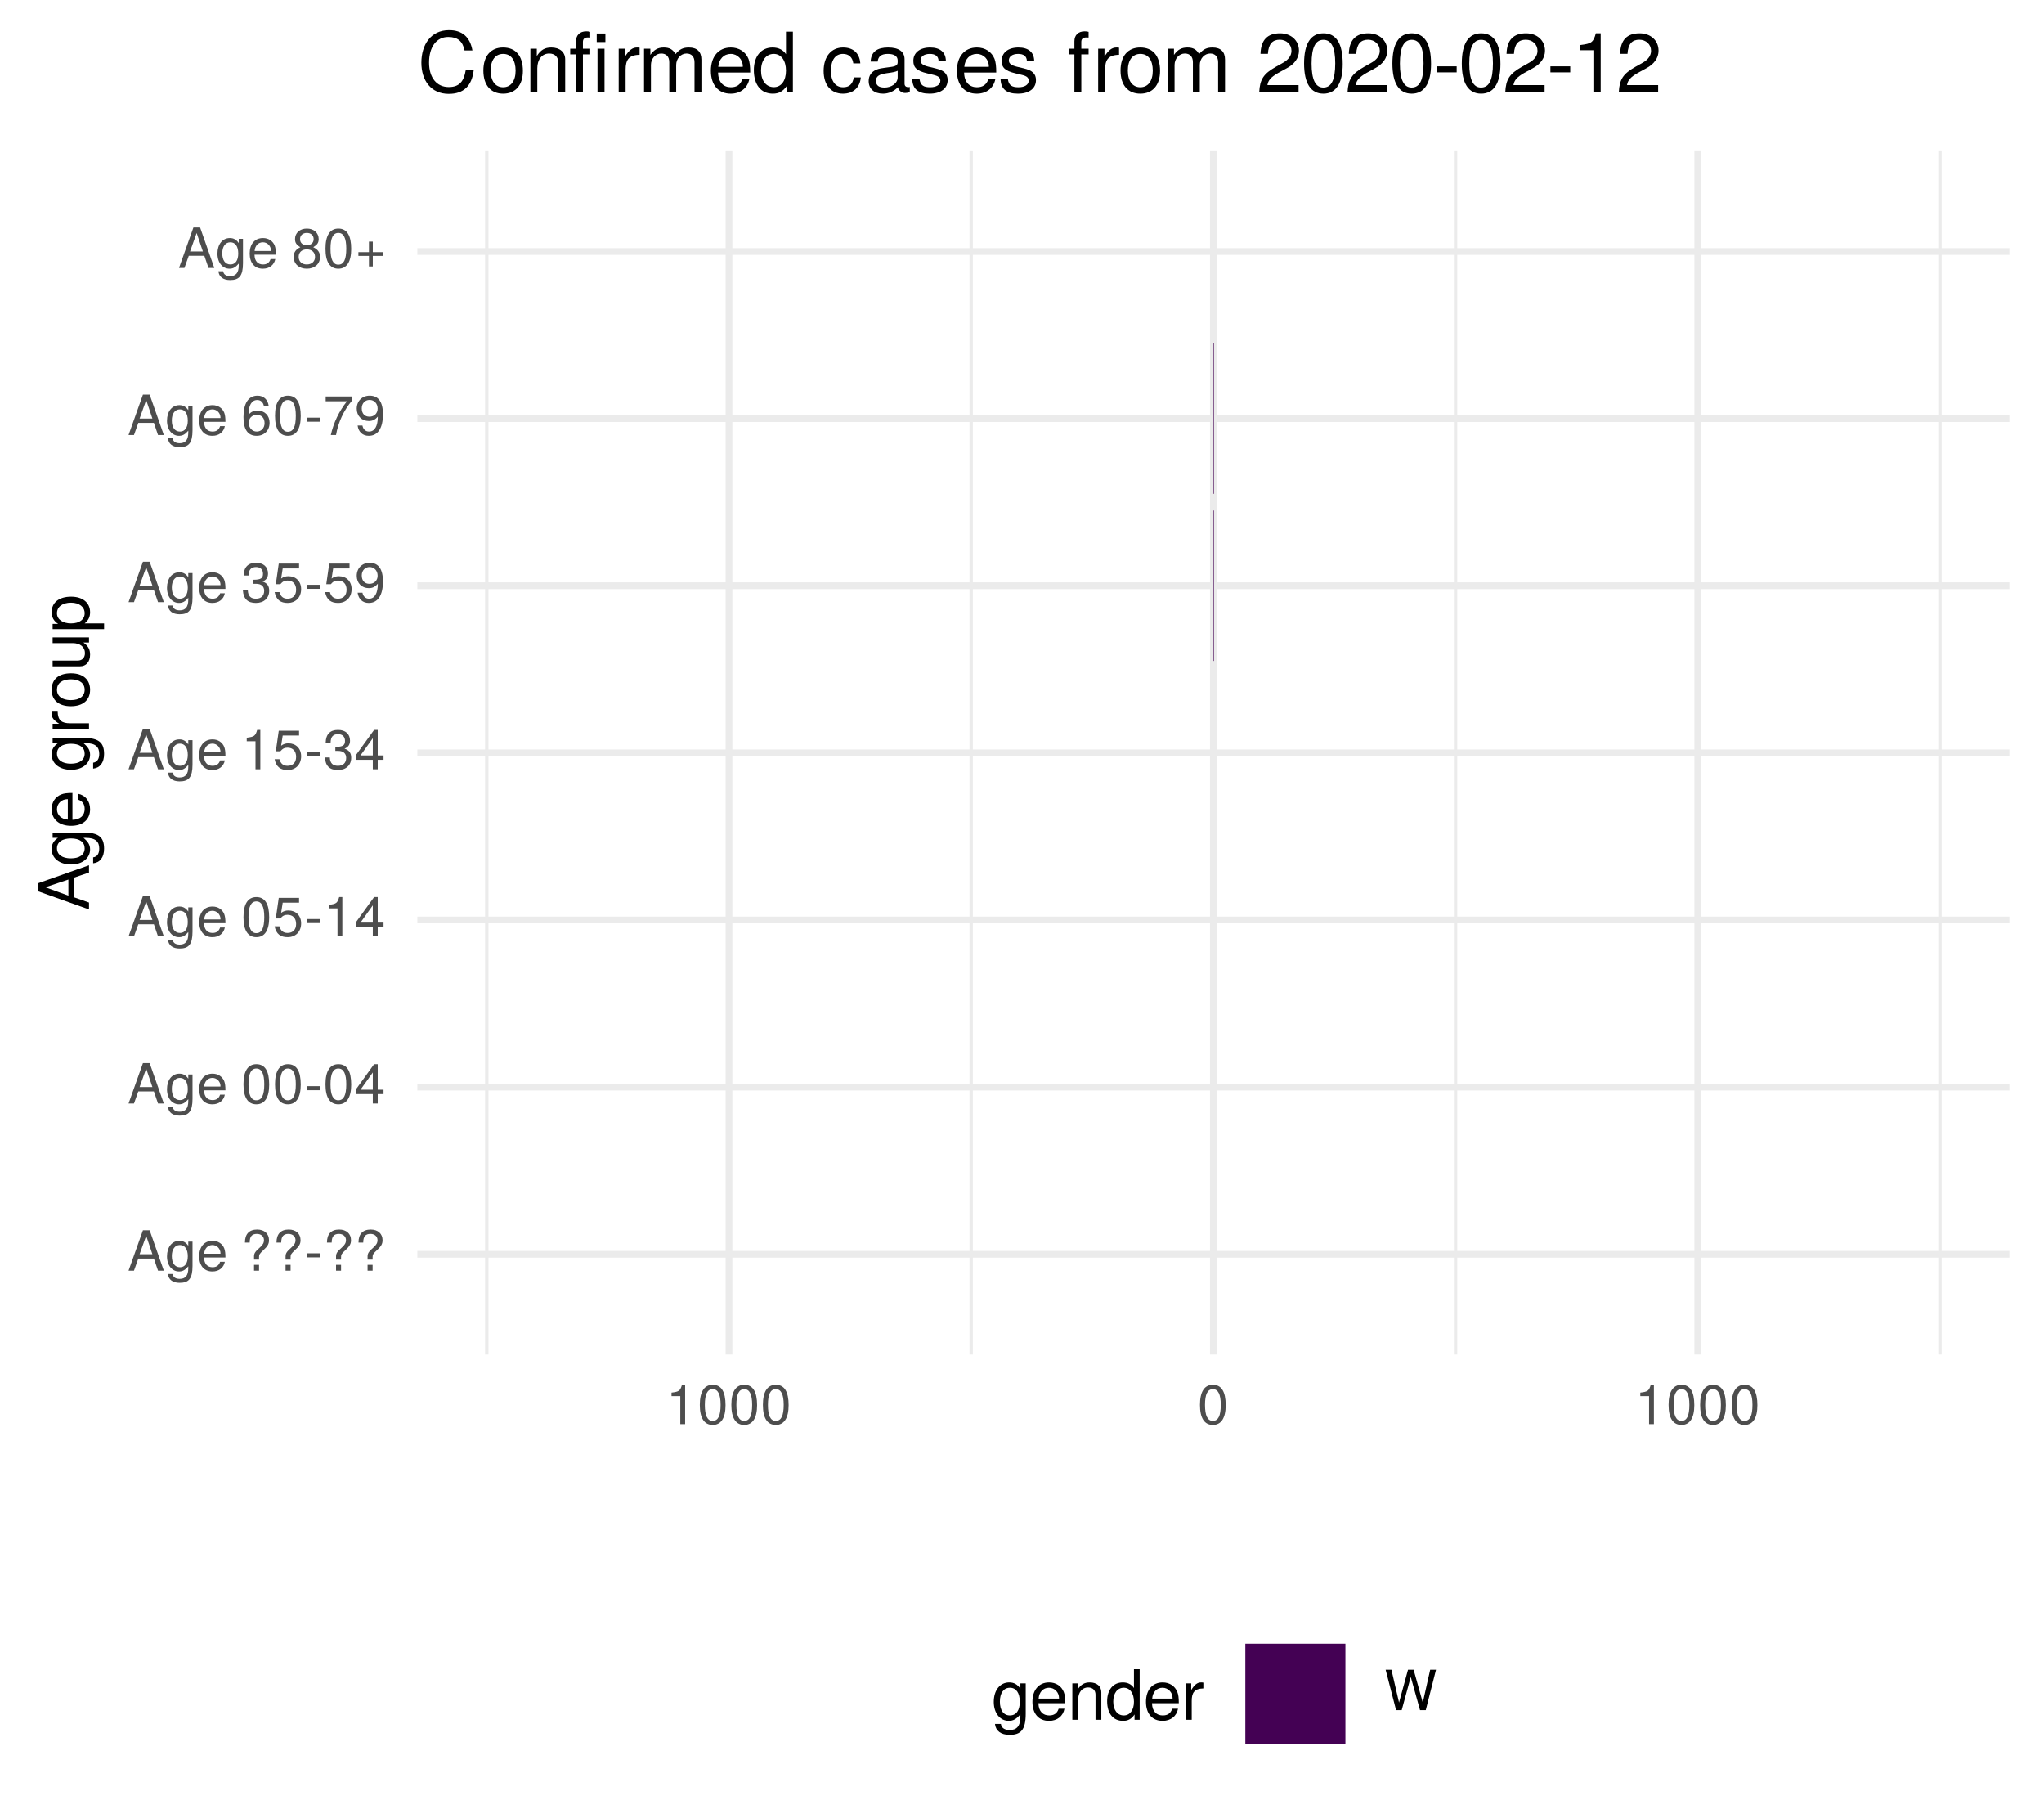
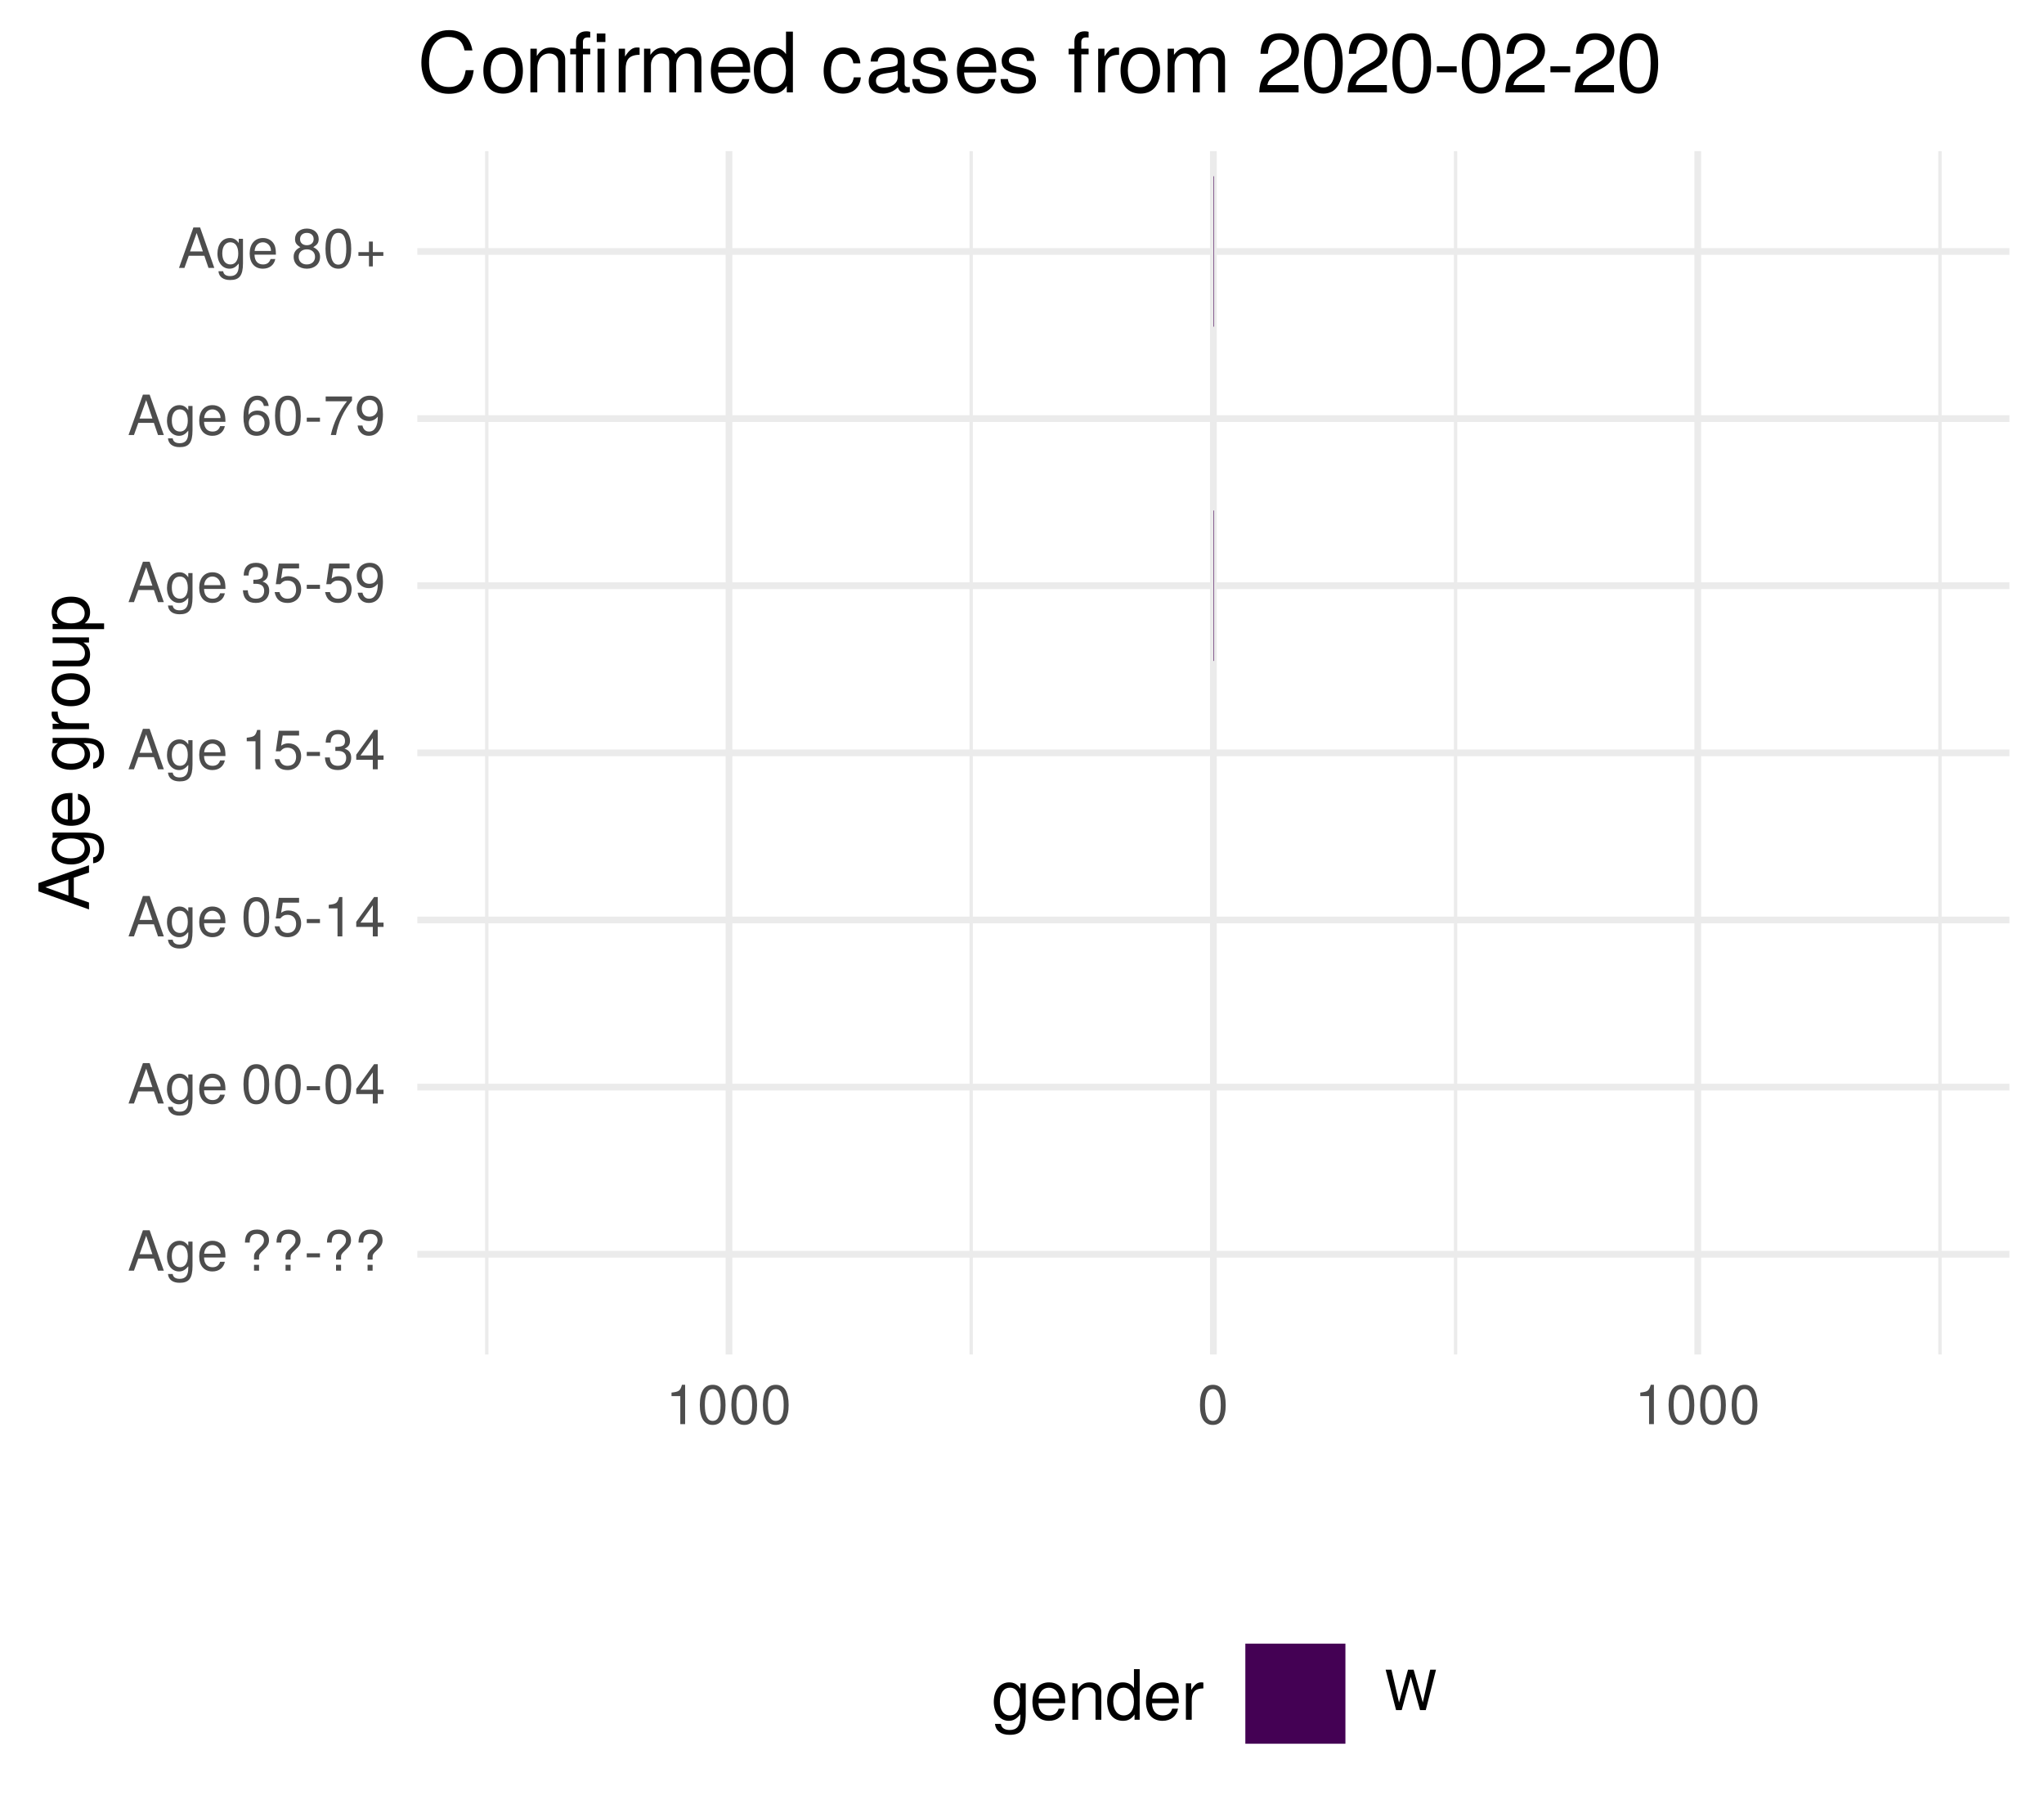
<svg xmlns="http://www.w3.org/2000/svg" xmlns:xlink="http://www.w3.org/1999/xlink" width="324pt" height="288pt" viewBox="0 0 324 288" version="1.1">
  <defs>
    <g>
      <symbol overflow="visible" id="glyph0-0">
        <path style="stroke:none;" d="" />
      </symbol>
      <symbol overflow="visible" id="glyph0-1">
        <path style="stroke:none;" d="M 5.75 0 L 3.5 -6.406 L 2.438 -6.406 L 0.156 0 L 1.016 0 L 1.703 -1.922 L 4.172 -1.922 L 4.828 0 Z M 3.938 -2.609 L 1.906 -2.609 L 2.953 -5.531 Z M 3.938 -2.609 " />
      </symbol>
      <symbol overflow="visible" id="glyph0-2">
        <path style="stroke:none;" d="M 4.297 -0.75 L 4.297 -4.609 L 3.625 -4.609 L 3.625 -3.938 C 3.25 -4.484 2.812 -4.734 2.219 -4.734 C 1.047 -4.734 0.25 -3.75 0.25 -2.266 C 0.25 -0.812 1.078 0.125 2.156 0.125 C 2.734 0.125 3.141 -0.109 3.625 -0.688 L 3.625 -0.391 C 3.625 0.828 3.125 1.297 2.266 1.297 C 1.688 1.297 1.234 1.094 1.156 0.531 L 0.406 0.531 C 0.484 1.406 1.156 1.922 2.25 1.922 C 3.688 1.922 4.297 1.281 4.297 -0.75 Z M 3.547 -2.281 C 3.547 -1.172 3.078 -0.547 2.312 -0.547 C 1.5 -0.547 1.016 -1.188 1.016 -2.312 C 1.016 -3.406 1.516 -4.062 2.297 -4.062 C 3.094 -4.062 3.547 -3.391 3.547 -2.281 Z M 3.547 -2.281 " />
      </symbol>
      <symbol overflow="visible" id="glyph0-3">
        <path style="stroke:none;" d="M 4.516 -2.094 C 4.516 -2.766 4.453 -3.188 4.328 -3.531 C 4.031 -4.281 3.328 -4.734 2.469 -4.734 C 1.172 -4.734 0.359 -3.797 0.359 -2.281 C 0.359 -0.766 1.156 0.125 2.453 0.125 C 3.5 0.125 4.234 -0.469 4.422 -1.406 L 3.672 -1.406 C 3.469 -0.797 3.062 -0.547 2.469 -0.547 C 1.703 -0.547 1.141 -1.031 1.125 -2.094 Z M 3.734 -2.75 C 3.734 -2.75 3.734 -2.703 3.719 -2.688 L 1.141 -2.688 C 1.203 -3.516 1.719 -4.062 2.453 -4.062 C 3.172 -4.062 3.734 -3.469 3.734 -2.75 Z M 3.734 -2.75 " />
      </symbol>
      <symbol overflow="visible" id="glyph0-4">
        <path style="stroke:none;" d="" />
      </symbol>
      <symbol overflow="visible" id="glyph0-5">
        <path style="stroke:none;" d="M 4.422 -4.828 C 4.422 -5.859 3.688 -6.516 2.547 -6.516 C 1.281 -6.516 0.609 -5.812 0.609 -4.453 L 1.359 -4.453 C 1.359 -5.422 1.719 -5.828 2.5 -5.828 C 3.172 -5.828 3.625 -5.422 3.625 -4.828 C 3.625 -4.422 3.438 -4.078 2.969 -3.672 C 2.453 -3.203 2.453 -3.203 2.297 -3 C 2.109 -2.75 2.047 -2.547 2.047 -2.234 L 2.047 -1.75 L 2.844 -1.75 L 2.844 -2.156 C 2.844 -2.547 2.938 -2.703 3.531 -3.25 C 4.203 -3.859 4.422 -4.25 4.422 -4.828 Z M 2.844 0 L 2.844 -0.922 L 2.047 -0.922 L 2.047 0 Z M 2.844 0 " />
      </symbol>
      <symbol overflow="visible" id="glyph0-6">
        <path style="stroke:none;" d="M 2.5 -2.109 L 2.5 -2.75 L 0.406 -2.75 L 0.406 -2.109 Z M 2.5 -2.109 " />
      </symbol>
      <symbol overflow="visible" id="glyph0-7">
        <path style="stroke:none;" d="M 4.453 -3 C 4.453 -5.156 3.781 -6.234 2.422 -6.234 C 1.078 -6.234 0.375 -5.141 0.375 -3.047 C 0.375 -0.953 1.078 0.125 2.422 0.125 C 3.734 0.125 4.453 -0.953 4.453 -3 Z M 3.672 -3.062 C 3.672 -1.297 3.266 -0.516 2.406 -0.516 C 1.578 -0.516 1.172 -1.344 1.172 -3.047 C 1.172 -4.75 1.578 -5.547 2.422 -5.547 C 3.25 -5.547 3.672 -4.734 3.672 -3.062 Z M 3.672 -3.062 " />
      </symbol>
      <symbol overflow="visible" id="glyph0-8">
        <path style="stroke:none;" d="M 4.578 -1.5 L 4.578 -2.188 L 3.656 -2.188 L 3.656 -6.234 L 3.078 -6.234 L 0.25 -2.312 L 0.25 -1.5 L 2.875 -1.5 L 2.875 0 L 3.656 0 L 3.656 -1.5 Z M 2.875 -2.188 L 0.922 -2.188 L 2.875 -4.922 Z M 2.875 -2.188 " />
      </symbol>
      <symbol overflow="visible" id="glyph0-9">
        <path style="stroke:none;" d="M 4.516 -2.062 C 4.516 -3.297 3.688 -4.109 2.5 -4.109 C 2.062 -4.109 1.703 -4 1.344 -3.734 L 1.594 -5.344 L 4.188 -5.344 L 4.188 -6.109 L 0.969 -6.109 L 0.5 -2.844 L 1.219 -2.844 C 1.578 -3.266 1.875 -3.422 2.359 -3.422 C 3.188 -3.422 3.719 -2.891 3.719 -1.969 C 3.719 -1.062 3.203 -0.547 2.359 -0.547 C 1.688 -0.547 1.266 -0.891 1.078 -1.594 L 0.312 -1.594 C 0.562 -0.359 1.266 0.125 2.375 0.125 C 3.641 0.125 4.516 -0.75 4.516 -2.062 Z M 4.516 -2.062 " />
      </symbol>
      <symbol overflow="visible" id="glyph0-10">
        <path style="stroke:none;" d="M 3.047 0 L 3.047 -6.234 L 2.547 -6.234 C 2.266 -5.281 2.094 -5.141 0.891 -5 L 0.891 -4.438 L 2.281 -4.438 L 2.281 0 Z M 3.047 0 " />
      </symbol>
      <symbol overflow="visible" id="glyph0-11">
        <path style="stroke:none;" d="M 4.453 -1.812 C 4.453 -2.562 4.141 -3.016 3.391 -3.266 C 3.969 -3.5 4.266 -3.891 4.266 -4.516 C 4.266 -5.594 3.547 -6.234 2.359 -6.234 C 1.109 -6.234 0.438 -5.547 0.406 -4.219 L 1.188 -4.219 C 1.203 -5.141 1.578 -5.562 2.375 -5.562 C 3.062 -5.562 3.469 -5.156 3.469 -4.5 C 3.469 -3.828 3.188 -3.547 1.938 -3.547 L 1.938 -2.906 L 2.359 -2.906 C 3.219 -2.906 3.656 -2.5 3.656 -1.797 C 3.656 -1.016 3.172 -0.547 2.359 -0.547 C 1.516 -0.547 1.109 -0.969 1.062 -1.875 L 0.281 -1.875 C 0.375 -0.5 1.062 0.125 2.344 0.125 C 3.625 0.125 4.453 -0.641 4.453 -1.812 Z M 4.453 -1.812 " />
      </symbol>
      <symbol overflow="visible" id="glyph0-12">
        <path style="stroke:none;" d="M 4.484 -3.266 C 4.484 -5.219 3.797 -6.234 2.375 -6.234 C 1.188 -6.234 0.328 -5.391 0.328 -4.172 C 0.328 -3.016 1.125 -2.219 2.25 -2.219 C 2.844 -2.219 3.266 -2.438 3.672 -2.922 C 3.672 -1.406 3.172 -0.547 2.281 -0.547 C 1.734 -0.547 1.359 -0.891 1.234 -1.5 L 0.469 -1.5 C 0.609 -0.469 1.281 0.125 2.234 0.125 C 3.688 0.125 4.484 -1.109 4.484 -3.266 Z M 3.641 -4.188 C 3.641 -3.422 3.094 -2.906 2.344 -2.906 C 1.594 -2.906 1.125 -3.391 1.125 -4.234 C 1.125 -5.016 1.656 -5.562 2.359 -5.562 C 3.094 -5.562 3.641 -5 3.641 -4.188 Z M 3.641 -4.188 " />
      </symbol>
      <symbol overflow="visible" id="glyph0-13">
        <path style="stroke:none;" d="M 4.516 -1.938 C 4.516 -3.094 3.719 -3.875 2.609 -3.875 C 1.984 -3.875 1.5 -3.641 1.172 -3.188 C 1.172 -4.703 1.672 -5.547 2.562 -5.547 C 3.109 -5.547 3.484 -5.203 3.609 -4.609 L 4.375 -4.609 C 4.234 -5.625 3.562 -6.234 2.609 -6.234 C 1.156 -6.234 0.375 -5.016 0.375 -2.844 C 0.375 -0.891 1.047 0.125 2.469 0.125 C 3.656 0.125 4.516 -0.719 4.516 -1.938 Z M 3.719 -1.875 C 3.719 -1.094 3.188 -0.547 2.484 -0.547 C 1.766 -0.547 1.219 -1.125 1.219 -1.922 C 1.219 -2.688 1.734 -3.188 2.5 -3.188 C 3.25 -3.188 3.719 -2.703 3.719 -1.875 Z M 3.719 -1.875 " />
      </symbol>
      <symbol overflow="visible" id="glyph0-14">
        <path style="stroke:none;" d="M 4.578 -5.453 L 4.578 -6.109 L 0.406 -6.109 L 0.406 -5.344 L 3.781 -5.344 C 2.531 -3.781 1.656 -1.953 1.219 0 L 2.047 0 C 2.391 -2.016 3.266 -3.891 4.578 -5.453 Z M 4.578 -5.453 " />
      </symbol>
      <symbol overflow="visible" id="glyph0-15">
        <path style="stroke:none;" d="M 4.516 -1.766 C 4.516 -2.453 4.156 -2.938 3.438 -3.281 C 4.078 -3.672 4.297 -3.984 4.297 -4.578 C 4.297 -5.547 3.531 -6.234 2.422 -6.234 C 1.312 -6.234 0.547 -5.547 0.547 -4.578 C 0.547 -4 0.75 -3.672 1.391 -3.281 C 0.672 -2.938 0.328 -2.453 0.328 -1.766 C 0.328 -0.625 1.188 0.125 2.422 0.125 C 3.656 0.125 4.516 -0.625 4.516 -1.766 Z M 3.5 -4.562 C 3.5 -3.969 3.062 -3.594 2.422 -3.594 C 1.766 -3.594 1.344 -3.969 1.344 -4.562 C 1.344 -5.156 1.766 -5.547 2.422 -5.547 C 3.078 -5.547 3.5 -5.156 3.5 -4.562 Z M 3.719 -1.75 C 3.719 -1.016 3.188 -0.547 2.406 -0.547 C 1.641 -0.547 1.125 -1.016 1.125 -1.75 C 1.125 -2.484 1.641 -2.938 2.422 -2.938 C 3.188 -2.938 3.719 -2.484 3.719 -1.75 Z M 3.719 -1.75 " />
      </symbol>
      <symbol overflow="visible" id="glyph0-16">
        <path style="stroke:none;" d="M 4.547 -1.906 L 4.547 -2.5 L 2.875 -2.5 L 2.875 -4.172 L 2.266 -4.172 L 2.266 -2.5 L 0.594 -2.5 L 0.594 -1.906 L 2.266 -1.906 L 2.266 -0.234 L 2.875 -0.234 L 2.875 -1.906 Z M 4.547 -1.906 " />
      </symbol>
      <symbol overflow="visible" id="glyph0-17">
        <path style="stroke:none;" d="M 8.172 -6.406 L 7.25 -6.406 L 6.078 -1.203 L 4.625 -6.406 L 3.734 -6.406 L 2.312 -1.203 L 1.109 -6.406 L 0.188 -6.406 L 1.844 0 L 2.734 0 L 4.172 -5.266 L 5.641 0 L 6.547 0 Z M 8.172 -6.406 " />
      </symbol>
      <symbol overflow="visible" id="glyph1-0">
        <path style="stroke:none;" d="" />
      </symbol>
      <symbol overflow="visible" id="glyph1-1">
        <path style="stroke:none;" d="M 0 -7.188 L -8.016 -4.359 L -8.016 -3.047 L 0 -0.188 L 0 -1.281 L -2.406 -2.125 L -2.406 -5.219 L 0 -6.031 Z M -3.266 -4.922 L -3.266 -2.375 L -6.922 -3.703 Z M -3.266 -4.922 " />
      </symbol>
      <symbol overflow="visible" id="glyph1-2">
        <path style="stroke:none;" d="M -0.953 -5.375 L -5.766 -5.375 L -5.766 -4.531 L -4.922 -4.531 C -5.609 -4.062 -5.922 -3.516 -5.922 -2.766 C -5.922 -1.312 -4.703 -0.312 -2.828 -0.312 C -1.016 -0.312 0.172 -1.344 0.172 -2.688 C 0.172 -3.422 -0.141 -3.922 -0.875 -4.531 L -0.484 -4.531 C 1.047 -4.531 1.625 -3.906 1.625 -2.844 C 1.625 -2.109 1.359 -1.547 0.656 -1.438 L 0.656 -0.5 C 1.75 -0.609 2.391 -1.453 2.391 -2.812 C 2.391 -4.609 1.594 -5.375 -0.953 -5.375 Z M -2.844 -4.438 C -1.469 -4.438 -0.688 -3.844 -0.688 -2.875 C -0.688 -1.875 -1.484 -1.281 -2.875 -1.281 C -4.266 -1.281 -5.078 -1.891 -5.078 -2.875 C -5.078 -3.859 -4.25 -4.438 -2.844 -4.438 Z M -2.844 -4.438 " />
      </symbol>
      <symbol overflow="visible" id="glyph1-3">
        <path style="stroke:none;" d="M -2.625 -5.641 C -3.453 -5.641 -3.984 -5.578 -4.406 -5.406 C -5.359 -5.031 -5.922 -4.156 -5.922 -3.078 C -5.922 -1.469 -4.734 -0.438 -2.844 -0.438 C -0.953 -0.438 0.172 -1.438 0.172 -3.062 C 0.172 -4.375 -0.578 -5.297 -1.75 -5.516 L -1.75 -4.594 C -0.984 -4.344 -0.688 -3.828 -0.688 -3.094 C -0.688 -2.141 -1.297 -1.422 -2.625 -1.391 Z M -3.438 -4.656 C -3.438 -4.656 -3.391 -4.656 -3.359 -4.656 L -3.359 -1.422 C -4.391 -1.5 -5.078 -2.141 -5.078 -3.062 C -5.078 -3.969 -4.328 -4.656 -3.438 -4.656 Z M -3.438 -4.656 " />
      </symbol>
      <symbol overflow="visible" id="glyph1-4">
        <path style="stroke:none;" d="" />
      </symbol>
      <symbol overflow="visible" id="glyph1-5">
        <path style="stroke:none;" d="M -4.969 -3.531 L -5.891 -3.531 C -5.922 -3.375 -5.922 -3.297 -5.922 -3.172 C -5.922 -2.578 -5.578 -2.141 -4.719 -1.609 L -5.766 -1.609 L -5.766 -0.766 L 0 -0.766 L 0 -1.688 L -2.984 -1.688 C -4.297 -1.688 -4.938 -2.109 -4.969 -3.531 Z M -4.969 -3.531 " />
      </symbol>
      <symbol overflow="visible" id="glyph1-6">
        <path style="stroke:none;" d="M -2.844 -5.609 C -4.828 -5.609 -5.922 -4.656 -5.922 -2.984 C -5.922 -1.375 -4.812 -0.391 -2.875 -0.391 C -0.953 -0.391 0.172 -1.359 0.172 -3 C 0.172 -4.625 -0.953 -5.609 -2.844 -5.609 Z M -2.844 -4.656 C -1.5 -4.656 -0.688 -4.016 -0.688 -3 C -0.688 -1.984 -1.484 -1.359 -2.875 -1.359 C -4.266 -1.359 -5.078 -1.984 -5.078 -3 C -5.078 -4.031 -4.281 -4.656 -2.844 -4.656 Z M -2.844 -4.656 " />
      </symbol>
      <symbol overflow="visible" id="glyph1-7">
        <path style="stroke:none;" d="M 0 -5.297 L -5.766 -5.297 L -5.766 -4.391 L -2.578 -4.391 C -1.406 -4.391 -0.641 -3.766 -0.641 -2.812 C -0.641 -2.094 -1.078 -1.625 -1.766 -1.625 L -5.766 -1.625 L -5.766 -0.719 L -1.406 -0.719 C -0.453 -0.719 0.172 -1.438 0.172 -2.547 C 0.172 -3.406 -0.125 -3.938 -0.891 -4.484 L 0 -4.484 Z M 0 -5.297 " />
      </symbol>
      <symbol overflow="visible" id="glyph1-8">
        <path style="stroke:none;" d="M -2.828 -5.75 C -4.766 -5.75 -5.922 -4.812 -5.922 -3.281 C -5.922 -2.5 -5.578 -1.875 -4.891 -1.438 L -5.766 -1.438 L -5.766 -0.609 L 2.391 -0.609 L 2.391 -1.516 L -0.688 -1.516 C -0.094 -2 0.172 -2.547 0.172 -3.281 C 0.172 -4.781 -0.984 -5.75 -2.828 -5.75 Z M -2.844 -4.797 C -1.547 -4.797 -0.688 -4.125 -0.688 -3.125 C -0.688 -2.156 -1.484 -1.516 -2.844 -1.516 C -4.188 -1.516 -5.078 -2.156 -5.078 -3.125 C -5.078 -4.141 -4.219 -4.797 -2.844 -4.797 Z M -2.844 -4.797 " />
      </symbol>
      <symbol overflow="visible" id="glyph2-0">
        <path style="stroke:none;" d="" />
      </symbol>
      <symbol overflow="visible" id="glyph2-1">
        <path style="stroke:none;" d="M 5.375 -0.953 L 5.375 -5.766 L 4.531 -5.766 L 4.531 -4.922 C 4.062 -5.609 3.516 -5.922 2.766 -5.922 C 1.312 -5.922 0.312 -4.703 0.312 -2.828 C 0.312 -1.016 1.344 0.172 2.688 0.172 C 3.422 0.172 3.922 -0.141 4.531 -0.875 L 4.531 -0.484 C 4.531 1.047 3.906 1.625 2.844 1.625 C 2.109 1.625 1.547 1.359 1.438 0.656 L 0.5 0.656 C 0.609 1.75 1.453 2.391 2.812 2.391 C 4.609 2.391 5.375 1.594 5.375 -0.953 Z M 4.438 -2.844 C 4.438 -1.469 3.844 -0.688 2.875 -0.688 C 1.875 -0.688 1.281 -1.484 1.281 -2.875 C 1.281 -4.266 1.891 -5.078 2.875 -5.078 C 3.859 -5.078 4.438 -4.25 4.438 -2.844 Z M 4.438 -2.844 " />
      </symbol>
      <symbol overflow="visible" id="glyph2-2">
        <path style="stroke:none;" d="M 5.641 -2.625 C 5.641 -3.453 5.578 -3.984 5.406 -4.406 C 5.031 -5.359 4.156 -5.922 3.078 -5.922 C 1.469 -5.922 0.438 -4.734 0.438 -2.844 C 0.438 -0.953 1.438 0.172 3.062 0.172 C 4.375 0.172 5.297 -0.578 5.516 -1.75 L 4.594 -1.75 C 4.344 -0.984 3.828 -0.688 3.094 -0.688 C 2.141 -0.688 1.422 -1.297 1.391 -2.625 Z M 4.656 -3.438 C 4.656 -3.438 4.656 -3.391 4.656 -3.359 L 1.422 -3.359 C 1.5 -4.391 2.141 -5.078 3.062 -5.078 C 3.969 -5.078 4.656 -4.328 4.656 -3.438 Z M 4.656 -3.438 " />
      </symbol>
      <symbol overflow="visible" id="glyph2-3">
        <path style="stroke:none;" d="M 5.359 0 L 5.359 -4.359 C 5.359 -5.312 4.641 -5.922 3.531 -5.922 C 2.672 -5.922 2.125 -5.594 1.609 -4.797 L 1.609 -5.766 L 0.766 -5.766 L 0.766 0 L 1.688 0 L 1.688 -3.172 C 1.688 -4.359 2.328 -5.125 3.25 -5.125 C 3.984 -5.125 4.438 -4.688 4.438 -4 L 4.438 0 Z M 5.359 0 " />
      </symbol>
      <symbol overflow="visible" id="glyph2-4">
        <path style="stroke:none;" d="M 5.438 0 L 5.438 -8.016 L 4.531 -8.016 L 4.531 -5.031 C 4.141 -5.625 3.531 -5.922 2.766 -5.922 C 1.266 -5.922 0.281 -4.781 0.281 -2.938 C 0.281 -0.984 1.25 0.172 2.797 0.172 C 3.594 0.172 4.141 -0.125 4.625 -0.844 L 4.625 0 Z M 4.531 -2.859 C 4.531 -1.531 3.891 -0.688 2.922 -0.688 C 1.906 -0.688 1.25 -1.547 1.25 -2.875 C 1.25 -4.219 1.906 -5.078 2.922 -5.078 C 3.906 -5.078 4.531 -4.188 4.531 -2.859 Z M 4.531 -2.859 " />
      </symbol>
      <symbol overflow="visible" id="glyph2-5">
        <path style="stroke:none;" d="M 3.531 -4.969 L 3.531 -5.891 C 3.375 -5.922 3.297 -5.922 3.172 -5.922 C 2.578 -5.922 2.141 -5.578 1.609 -4.719 L 1.609 -5.766 L 0.766 -5.766 L 0.766 0 L 1.688 0 L 1.688 -2.984 C 1.688 -4.297 2.109 -4.938 3.531 -4.969 Z M 3.531 -4.969 " />
      </symbol>
      <symbol overflow="visible" id="glyph3-0">
        <path style="stroke:none;" d="" />
      </symbol>
      <symbol overflow="visible" id="glyph3-1">
        <path style="stroke:none;" d="M 8.938 -3.516 L 7.672 -3.516 C 7.375 -1.688 6.609 -0.844 4.984 -0.844 C 3.078 -0.844 1.859 -2.312 1.859 -4.719 C 1.859 -7.188 3.031 -8.781 4.891 -8.781 C 6.391 -8.781 7.188 -8.109 7.484 -6.641 L 8.734 -6.641 C 8.359 -8.75 7.141 -9.859 5.031 -9.859 C 2.109 -9.859 0.641 -7.516 0.641 -4.703 C 0.641 -1.891 2.156 0.234 4.984 0.234 C 7.328 0.234 8.641 -1 8.938 -3.516 Z M 8.938 -3.516 " />
      </symbol>
      <symbol overflow="visible" id="glyph3-2">
        <path style="stroke:none;" d="M 6.734 -3.406 C 6.734 -5.797 5.578 -7.109 3.594 -7.109 C 1.656 -7.109 0.469 -5.781 0.469 -3.453 C 0.469 -1.141 1.641 0.203 3.609 0.203 C 5.547 0.203 6.734 -1.141 6.734 -3.406 Z M 5.578 -3.422 C 5.578 -1.797 4.812 -0.812 3.609 -0.812 C 2.375 -0.812 1.625 -1.781 1.625 -3.453 C 1.625 -5.125 2.375 -6.094 3.609 -6.094 C 4.844 -6.094 5.578 -5.141 5.578 -3.422 Z M 5.578 -3.422 " />
      </symbol>
      <symbol overflow="visible" id="glyph3-3">
        <path style="stroke:none;" d="M 6.438 0 L 6.438 -5.234 C 6.438 -6.375 5.578 -7.109 4.234 -7.109 C 3.203 -7.109 2.547 -6.719 1.938 -5.75 L 1.938 -6.922 L 0.922 -6.922 L 0.922 0 L 2.016 0 L 2.016 -3.812 C 2.016 -5.234 2.781 -6.156 3.906 -6.156 C 4.781 -6.156 5.328 -5.625 5.328 -4.797 L 5.328 0 Z M 6.438 0 " />
      </symbol>
      <symbol overflow="visible" id="glyph3-4">
        <path style="stroke:none;" d="M 3.406 -6.016 L 3.406 -6.922 L 2.25 -6.922 L 2.25 -8 C 2.25 -8.469 2.516 -8.703 3.031 -8.703 C 3.109 -8.703 3.156 -8.703 3.406 -8.688 L 3.406 -9.594 C 3.156 -9.656 3.016 -9.672 2.781 -9.672 C 1.766 -9.672 1.156 -9.078 1.156 -8.094 L 1.156 -6.922 L 0.234 -6.922 L 0.234 -6.016 L 1.156 -6.016 L 1.156 0 L 2.25 0 L 2.25 -6.016 Z M 5.672 0 L 5.672 -6.922 L 4.562 -6.922 L 4.562 0 Z M 5.812 -7.969 L 5.812 -9.328 L 4.438 -9.328 L 4.438 -7.969 Z M 5.812 -7.969 " />
      </symbol>
      <symbol overflow="visible" id="glyph3-5">
        <path style="stroke:none;" d="M 4.234 -5.953 L 4.234 -7.078 C 4.047 -7.109 3.969 -7.109 3.812 -7.109 C 3.109 -7.109 2.562 -6.688 1.922 -5.672 L 1.922 -6.922 L 0.922 -6.922 L 0.922 0 L 2.016 0 L 2.016 -3.594 C 2.016 -5.156 2.531 -5.922 4.234 -5.953 Z M 4.234 -5.953 " />
      </symbol>
      <symbol overflow="visible" id="glyph3-6">
        <path style="stroke:none;" d="M 10.031 0 L 10.031 -5.188 C 10.031 -6.438 9.344 -7.109 8.047 -7.109 C 7.125 -7.109 6.578 -6.844 5.922 -6.062 C 5.516 -6.797 4.969 -7.109 4.062 -7.109 C 3.141 -7.109 2.531 -6.766 1.938 -5.938 L 1.938 -6.922 L 0.938 -6.922 L 0.938 0 L 2.031 0 L 2.031 -4.344 C 2.031 -5.344 2.766 -6.156 3.656 -6.156 C 4.469 -6.156 4.938 -5.656 4.938 -4.766 L 4.938 0 L 6.031 0 L 6.031 -4.344 C 6.031 -5.344 6.766 -6.156 7.672 -6.156 C 8.469 -6.156 8.938 -5.641 8.938 -4.766 L 8.938 0 Z M 10.031 0 " />
      </symbol>
      <symbol overflow="visible" id="glyph3-7">
        <path style="stroke:none;" d="M 6.766 -3.141 C 6.766 -4.141 6.688 -4.781 6.5 -5.297 C 6.047 -6.438 4.984 -7.109 3.703 -7.109 C 1.766 -7.109 0.531 -5.688 0.531 -3.422 C 0.531 -1.156 1.734 0.203 3.672 0.203 C 5.25 0.203 6.344 -0.703 6.625 -2.094 L 5.516 -2.094 C 5.219 -1.188 4.594 -0.812 3.703 -0.812 C 2.562 -0.812 1.703 -1.562 1.672 -3.141 Z M 5.594 -4.125 C 5.594 -4.125 5.594 -4.062 5.578 -4.047 L 1.703 -4.047 C 1.797 -5.266 2.578 -6.094 3.688 -6.094 C 4.766 -6.094 5.594 -5.203 5.594 -4.125 Z M 5.594 -4.125 " />
      </symbol>
      <symbol overflow="visible" id="glyph3-8">
        <path style="stroke:none;" d="M 6.531 0 L 6.531 -9.625 L 5.438 -9.625 L 5.438 -6.047 C 4.984 -6.75 4.234 -7.109 3.312 -7.109 C 1.516 -7.109 0.344 -5.734 0.344 -3.531 C 0.344 -1.188 1.484 0.203 3.359 0.203 C 4.297 0.203 4.969 -0.156 5.562 -1.016 L 5.562 0 Z M 5.438 -3.438 C 5.438 -1.828 4.672 -0.828 3.516 -0.828 C 2.297 -0.828 1.484 -1.844 1.484 -3.453 C 1.484 -5.062 2.297 -6.094 3.5 -6.094 C 4.688 -6.094 5.438 -5.031 5.438 -3.438 Z M 5.438 -3.438 " />
      </symbol>
      <symbol overflow="visible" id="glyph3-9">
        <path style="stroke:none;" d="" />
      </symbol>
      <symbol overflow="visible" id="glyph3-10">
        <path style="stroke:none;" d="M 6.297 -2.375 L 5.188 -2.375 C 5 -1.266 4.438 -0.812 3.5 -0.812 C 2.281 -0.812 1.562 -1.75 1.562 -3.391 C 1.562 -5.125 2.266 -6.094 3.469 -6.094 C 4.391 -6.094 4.984 -5.562 5.109 -4.594 L 6.219 -4.594 C 6.094 -6.281 5.031 -7.109 3.484 -7.109 C 1.625 -7.109 0.406 -5.688 0.406 -3.391 C 0.406 -1.156 1.594 0.203 3.469 0.203 C 5.125 0.203 6.172 -0.797 6.297 -2.375 Z M 6.297 -2.375 " />
      </symbol>
      <symbol overflow="visible" id="glyph3-11">
        <path style="stroke:none;" d="M 7.062 -0.031 L 7.062 -0.859 C 6.938 -0.828 6.891 -0.828 6.828 -0.828 C 6.438 -0.828 6.234 -1.031 6.234 -1.375 L 6.234 -5.234 C 6.234 -6.453 5.328 -7.109 3.625 -7.109 C 1.953 -7.109 0.922 -6.469 0.859 -4.875 L 1.969 -4.875 C 2.062 -5.719 2.562 -6.094 3.594 -6.094 C 4.578 -6.094 5.141 -5.734 5.141 -5.062 L 5.141 -4.781 C 5.141 -4.312 4.859 -4.125 3.984 -4.016 C 2.422 -3.812 2.188 -3.766 1.766 -3.594 C 0.969 -3.266 0.547 -2.641 0.547 -1.797 C 0.547 -0.547 1.422 0.203 2.828 0.203 C 3.703 0.203 4.562 -0.172 5.172 -0.812 C 5.297 -0.297 5.766 0.094 6.312 0.094 C 6.531 0.094 6.703 0.062 7.062 -0.031 Z M 5.141 -2.391 C 5.141 -1.406 4.125 -0.766 3.062 -0.766 C 2.203 -0.766 1.703 -1.062 1.703 -1.828 C 1.703 -2.547 2.188 -2.859 3.359 -3.031 C 4.531 -3.188 4.766 -3.25 5.141 -3.422 Z M 5.141 -2.391 " />
      </symbol>
      <symbol overflow="visible" id="glyph3-12">
        <path style="stroke:none;" d="M 6.062 -1.938 C 6.062 -2.969 5.484 -3.484 4.109 -3.812 L 3.047 -4.062 C 2.156 -4.281 1.766 -4.562 1.766 -5.062 C 1.766 -5.688 2.344 -6.094 3.234 -6.094 C 4.125 -6.094 4.594 -5.719 4.625 -4.984 L 5.781 -4.984 C 5.766 -6.344 4.875 -7.109 3.281 -7.109 C 1.656 -7.109 0.625 -6.281 0.625 -5 C 0.625 -3.922 1.172 -3.406 2.812 -3.016 L 3.844 -2.766 C 4.609 -2.578 4.906 -2.344 4.906 -1.844 C 4.906 -1.203 4.266 -0.812 3.297 -0.812 C 2.312 -0.812 1.75 -1.062 1.609 -2.109 L 0.453 -2.109 C 0.5 -0.516 1.406 0.203 3.203 0.203 C 4.953 0.203 6.062 -0.609 6.062 -1.938 Z M 6.062 -1.938 " />
      </symbol>
      <symbol overflow="visible" id="glyph3-13">
        <path style="stroke:none;" d="M 3.406 -6.016 L 3.406 -6.922 L 2.25 -6.922 L 2.25 -8 C 2.25 -8.469 2.516 -8.703 3.031 -8.703 C 3.109 -8.703 3.156 -8.703 3.406 -8.688 L 3.406 -9.594 C 3.156 -9.656 3.016 -9.672 2.781 -9.672 C 1.766 -9.672 1.156 -9.078 1.156 -8.094 L 1.156 -6.922 L 0.234 -6.922 L 0.234 -6.016 L 1.156 -6.016 L 1.156 0 L 2.25 0 L 2.25 -6.016 Z M 3.406 -6.016 " />
      </symbol>
      <symbol overflow="visible" id="glyph3-14">
        <path style="stroke:none;" d="M 6.75 -6.609 C 6.75 -8.203 5.516 -9.359 3.75 -9.359 C 1.828 -9.359 0.719 -8.391 0.656 -6.109 L 1.828 -6.109 C 1.922 -7.688 2.562 -8.344 3.703 -8.344 C 4.766 -8.344 5.562 -7.594 5.562 -6.594 C 5.562 -5.844 5.125 -5.219 4.297 -4.734 L 3.078 -4.047 C 1.125 -2.938 0.547 -2.062 0.453 0 L 6.688 0 L 6.688 -1.156 L 1.75 -1.156 C 1.875 -1.922 2.297 -2.406 3.453 -3.078 L 4.766 -3.797 C 6.078 -4.484 6.75 -5.469 6.75 -6.609 Z M 6.75 -6.609 " />
      </symbol>
      <symbol overflow="visible" id="glyph3-15">
        <path style="stroke:none;" d="M 6.688 -4.5 C 6.688 -7.75 5.672 -9.359 3.625 -9.359 C 1.609 -9.359 0.562 -7.719 0.562 -4.578 C 0.562 -1.422 1.625 0.203 3.625 0.203 C 5.609 0.203 6.688 -1.422 6.688 -4.5 Z M 5.5 -4.609 C 5.5 -1.953 4.891 -0.766 3.609 -0.766 C 2.375 -0.766 1.75 -2 1.75 -4.562 C 1.75 -7.125 2.375 -8.328 3.625 -8.328 C 4.891 -8.328 5.5 -7.109 5.5 -4.609 Z M 5.5 -4.609 " />
      </symbol>
      <symbol overflow="visible" id="glyph3-16">
        <path style="stroke:none;" d="M 3.75 -3.172 L 3.75 -4.125 L 0.609 -4.125 L 0.609 -3.172 Z M 3.75 -3.172 " />
      </symbol>
-       <symbol overflow="visible" id="glyph3-17">
-         <path style="stroke:none;" d="M 4.578 0 L 4.578 -9.359 L 3.812 -9.359 C 3.406 -7.922 3.141 -7.719 1.344 -7.5 L 1.344 -6.672 L 3.422 -6.672 L 3.422 0 Z M 4.578 0 " />
-       </symbol>
    </g>
    <clipPath id="clip1">
      <path d="M 76 23.957 L 78 23.957 L 78 214.648 L 76 214.648 Z M 76 23.957 " />
    </clipPath>
    <clipPath id="clip2">
      <path d="M 153 23.957 L 155 23.957 L 155 214.648 L 153 214.648 Z M 153 23.957 " />
    </clipPath>
    <clipPath id="clip3">
      <path d="M 230 23.957 L 231 23.957 L 231 214.648 L 230 214.648 Z M 230 23.957 " />
    </clipPath>
    <clipPath id="clip4">
      <path d="M 307 23.957 L 308 23.957 L 308 214.648 L 307 214.648 Z M 307 23.957 " />
    </clipPath>
    <clipPath id="clip5">
      <path d="M 66.152 198 L 318.523 198 L 318.523 200 L 66.152 200 Z M 66.152 198 " />
    </clipPath>
    <clipPath id="clip6">
      <path d="M 66.152 171 L 318.523 171 L 318.523 173 L 66.152 173 Z M 66.152 171 " />
    </clipPath>
    <clipPath id="clip7">
      <path d="M 66.152 145 L 318.523 145 L 318.523 147 L 66.152 147 Z M 66.152 145 " />
    </clipPath>
    <clipPath id="clip8">
      <path d="M 66.152 118 L 318.523 118 L 318.523 120 L 66.152 120 Z M 66.152 118 " />
    </clipPath>
    <clipPath id="clip9">
      <path d="M 66.152 92 L 318.523 92 L 318.523 94 L 66.152 94 Z M 66.152 92 " />
    </clipPath>
    <clipPath id="clip10">
      <path d="M 66.152 65 L 318.523 65 L 318.523 67 L 66.152 67 Z M 66.152 65 " />
    </clipPath>
    <clipPath id="clip11">
      <path d="M 66.152 39 L 318.523 39 L 318.523 41 L 66.152 41 Z M 66.152 39 " />
    </clipPath>
    <clipPath id="clip12">
      <path d="M 115 23.957 L 117 23.957 L 117 214.648 L 115 214.648 Z M 115 23.957 " />
    </clipPath>
    <clipPath id="clip13">
      <path d="M 191 23.957 L 193 23.957 L 193 214.648 L 191 214.648 Z M 191 23.957 " />
    </clipPath>
    <clipPath id="clip14">
      <path d="M 268 23.957 L 270 23.957 L 270 214.648 L 268 214.648 Z M 268 23.957 " />
    </clipPath>
  </defs>
-   <g id="surface2871">
+   <g id="surface2881">
    <rect x="0" y="0" width="324" height="288" style="fill:rgb(100%,100%,100%);fill-opacity:1;stroke:none;" />
    <g clip-path="url(#clip1)" clip-rule="nonzero">
      <path style="fill:none;stroke-width:0.533;stroke-linecap:butt;stroke-linejoin:round;stroke:rgb(92.157%,92.157%,92.157%);stroke-opacity:1;stroke-miterlimit:10;" d="M 77.16 214.652 L 77.16 23.957 " />
    </g>
    <g clip-path="url(#clip2)" clip-rule="nonzero">
      <path style="fill:none;stroke-width:0.533;stroke-linecap:butt;stroke-linejoin:round;stroke:rgb(92.157%,92.157%,92.157%);stroke-opacity:1;stroke-miterlimit:10;" d="M 153.945 214.652 L 153.945 23.957 " />
    </g>
    <g clip-path="url(#clip3)" clip-rule="nonzero">
      <path style="fill:none;stroke-width:0.533;stroke-linecap:butt;stroke-linejoin:round;stroke:rgb(92.157%,92.157%,92.157%);stroke-opacity:1;stroke-miterlimit:10;" d="M 230.727 214.652 L 230.727 23.957 " />
    </g>
    <g clip-path="url(#clip4)" clip-rule="nonzero">
      <path style="fill:none;stroke-width:0.533;stroke-linecap:butt;stroke-linejoin:round;stroke:rgb(92.157%,92.157%,92.157%);stroke-opacity:1;stroke-miterlimit:10;" d="M 307.512 214.652 L 307.512 23.957 " />
    </g>
    <g clip-path="url(#clip5)" clip-rule="nonzero">
      <path style="fill:none;stroke-width:1.067;stroke-linecap:butt;stroke-linejoin:round;stroke:rgb(92.157%,92.157%,92.157%);stroke-opacity:1;stroke-miterlimit:10;" d="M 66.152 198.762 L 318.52 198.762 " />
    </g>
    <g clip-path="url(#clip6)" clip-rule="nonzero">
      <path style="fill:none;stroke-width:1.067;stroke-linecap:butt;stroke-linejoin:round;stroke:rgb(92.157%,92.157%,92.157%);stroke-opacity:1;stroke-miterlimit:10;" d="M 66.152 172.273 L 318.52 172.273 " />
    </g>
    <g clip-path="url(#clip7)" clip-rule="nonzero">
      <path style="fill:none;stroke-width:1.067;stroke-linecap:butt;stroke-linejoin:round;stroke:rgb(92.157%,92.157%,92.157%);stroke-opacity:1;stroke-miterlimit:10;" d="M 66.152 145.789 L 318.52 145.789 " />
    </g>
    <g clip-path="url(#clip8)" clip-rule="nonzero">
      <path style="fill:none;stroke-width:1.067;stroke-linecap:butt;stroke-linejoin:round;stroke:rgb(92.157%,92.157%,92.157%);stroke-opacity:1;stroke-miterlimit:10;" d="M 66.152 119.305 L 318.52 119.305 " />
    </g>
    <g clip-path="url(#clip9)" clip-rule="nonzero">
      <path style="fill:none;stroke-width:1.067;stroke-linecap:butt;stroke-linejoin:round;stroke:rgb(92.157%,92.157%,92.157%);stroke-opacity:1;stroke-miterlimit:10;" d="M 66.152 92.82 L 318.52 92.82 " />
    </g>
    <g clip-path="url(#clip10)" clip-rule="nonzero">
      <path style="fill:none;stroke-width:1.067;stroke-linecap:butt;stroke-linejoin:round;stroke:rgb(92.157%,92.157%,92.157%);stroke-opacity:1;stroke-miterlimit:10;" d="M 66.152 66.336 L 318.52 66.336 " />
    </g>
    <g clip-path="url(#clip11)" clip-rule="nonzero">
      <path style="fill:none;stroke-width:1.067;stroke-linecap:butt;stroke-linejoin:round;stroke:rgb(92.157%,92.157%,92.157%);stroke-opacity:1;stroke-miterlimit:10;" d="M 66.152 39.852 L 318.52 39.852 " />
    </g>
    <g clip-path="url(#clip12)" clip-rule="nonzero">
      <path style="fill:none;stroke-width:1.067;stroke-linecap:butt;stroke-linejoin:round;stroke:rgb(92.157%,92.157%,92.157%);stroke-opacity:1;stroke-miterlimit:10;" d="M 115.555 214.652 L 115.555 23.957 " />
    </g>
    <g clip-path="url(#clip13)" clip-rule="nonzero">
      <path style="fill:none;stroke-width:1.067;stroke-linecap:butt;stroke-linejoin:round;stroke:rgb(92.157%,92.157%,92.157%);stroke-opacity:1;stroke-miterlimit:10;" d="M 192.336 214.652 L 192.336 23.957 " />
    </g>
    <g clip-path="url(#clip14)" clip-rule="nonzero">
      <path style="fill:none;stroke-width:1.067;stroke-linecap:butt;stroke-linejoin:round;stroke:rgb(92.157%,92.157%,92.157%);stroke-opacity:1;stroke-miterlimit:10;" d="M 269.117 214.652 L 269.117 23.957 " />
    </g>
    <path style=" stroke:none;fill-rule:nonzero;fill:rgb(26.667%,0.392%,32.941%);fill-opacity:1;" d="M 192.336 104.738 L 192.414 104.738 L 192.414 80.902 L 192.336 80.902 Z M 192.336 104.738 " />
-     <path style=" stroke:none;fill-rule:nonzero;fill:rgb(26.667%,0.392%,32.941%);fill-opacity:1;" d="M 192.336 78.254 L 192.414 78.254 L 192.414 54.418 L 192.336 54.418 Z M 192.336 78.254 " />
+     <path style=" stroke:none;fill-rule:nonzero;fill:rgb(26.667%,0.392%,32.941%);fill-opacity:1;" d="M 192.336 51.77 L 192.414 51.77 L 192.414 27.934 L 192.336 27.934 Z M 192.336 51.77 " />
    <g style="fill:rgb(30.196%,30.196%,30.196%);fill-opacity:1;">
      <use xlink:href="#glyph0-1" x="20.219" y="201.364" />
      <use xlink:href="#glyph0-2" x="26.219" y="201.364" />
      <use xlink:href="#glyph0-3" x="31.219" y="201.364" />
      <use xlink:href="#glyph0-4" x="36.219" y="201.364" />
      <use xlink:href="#glyph0-5" x="38.219" y="201.364" />
      <use xlink:href="#glyph0-5" x="43.219" y="201.364" />
      <use xlink:href="#glyph0-6" x="48.219" y="201.364" />
      <use xlink:href="#glyph0-5" x="51.219" y="201.364" />
      <use xlink:href="#glyph0-5" x="56.219" y="201.364" />
    </g>
    <g style="fill:rgb(30.196%,30.196%,30.196%);fill-opacity:1;">
      <use xlink:href="#glyph0-1" x="20.219" y="174.876" />
      <use xlink:href="#glyph0-2" x="26.219" y="174.876" />
      <use xlink:href="#glyph0-3" x="31.219" y="174.876" />
      <use xlink:href="#glyph0-4" x="36.219" y="174.876" />
      <use xlink:href="#glyph0-7" x="38.219" y="174.876" />
      <use xlink:href="#glyph0-7" x="43.219" y="174.876" />
      <use xlink:href="#glyph0-6" x="48.219" y="174.876" />
      <use xlink:href="#glyph0-7" x="51.219" y="174.876" />
      <use xlink:href="#glyph0-8" x="56.219" y="174.876" />
    </g>
    <g style="fill:rgb(30.196%,30.196%,30.196%);fill-opacity:1;">
      <use xlink:href="#glyph0-1" x="20.219" y="148.392" />
      <use xlink:href="#glyph0-2" x="26.219" y="148.392" />
      <use xlink:href="#glyph0-3" x="31.219" y="148.392" />
      <use xlink:href="#glyph0-4" x="36.219" y="148.392" />
      <use xlink:href="#glyph0-7" x="38.219" y="148.392" />
      <use xlink:href="#glyph0-9" x="43.219" y="148.392" />
      <use xlink:href="#glyph0-6" x="48.219" y="148.392" />
      <use xlink:href="#glyph0-10" x="51.219" y="148.392" />
      <use xlink:href="#glyph0-8" x="56.219" y="148.392" />
    </g>
    <g style="fill:rgb(30.196%,30.196%,30.196%);fill-opacity:1;">
      <use xlink:href="#glyph0-1" x="20.219" y="121.907" />
      <use xlink:href="#glyph0-2" x="26.219" y="121.907" />
      <use xlink:href="#glyph0-3" x="31.219" y="121.907" />
      <use xlink:href="#glyph0-4" x="36.219" y="121.907" />
      <use xlink:href="#glyph0-10" x="38.219" y="121.907" />
      <use xlink:href="#glyph0-9" x="43.219" y="121.907" />
      <use xlink:href="#glyph0-6" x="48.219" y="121.907" />
      <use xlink:href="#glyph0-11" x="51.219" y="121.907" />
      <use xlink:href="#glyph0-8" x="56.219" y="121.907" />
    </g>
    <g style="fill:rgb(30.196%,30.196%,30.196%);fill-opacity:1;">
      <use xlink:href="#glyph0-1" x="20.219" y="95.423" />
      <use xlink:href="#glyph0-2" x="26.219" y="95.423" />
      <use xlink:href="#glyph0-3" x="31.219" y="95.423" />
      <use xlink:href="#glyph0-4" x="36.219" y="95.423" />
      <use xlink:href="#glyph0-11" x="38.219" y="95.423" />
      <use xlink:href="#glyph0-9" x="43.219" y="95.423" />
      <use xlink:href="#glyph0-6" x="48.219" y="95.423" />
      <use xlink:href="#glyph0-9" x="51.219" y="95.423" />
      <use xlink:href="#glyph0-12" x="56.219" y="95.423" />
    </g>
    <g style="fill:rgb(30.196%,30.196%,30.196%);fill-opacity:1;">
      <use xlink:href="#glyph0-1" x="20.219" y="68.938" />
      <use xlink:href="#glyph0-2" x="26.219" y="68.938" />
      <use xlink:href="#glyph0-3" x="31.219" y="68.938" />
      <use xlink:href="#glyph0-4" x="36.219" y="68.938" />
      <use xlink:href="#glyph0-13" x="38.219" y="68.938" />
      <use xlink:href="#glyph0-7" x="43.219" y="68.938" />
      <use xlink:href="#glyph0-6" x="48.219" y="68.938" />
      <use xlink:href="#glyph0-14" x="51.219" y="68.938" />
      <use xlink:href="#glyph0-12" x="56.219" y="68.938" />
    </g>
    <g style="fill:rgb(30.196%,30.196%,30.196%);fill-opacity:1;">
      <use xlink:href="#glyph0-1" x="28.219" y="42.454" />
      <use xlink:href="#glyph0-2" x="34.219" y="42.454" />
      <use xlink:href="#glyph0-3" x="39.219" y="42.454" />
      <use xlink:href="#glyph0-4" x="44.219" y="42.454" />
      <use xlink:href="#glyph0-15" x="46.219" y="42.454" />
      <use xlink:href="#glyph0-7" x="51.219" y="42.454" />
      <use xlink:href="#glyph0-16" x="56.219" y="42.454" />
    </g>
    <g style="fill:rgb(30.196%,30.196%,30.196%);fill-opacity:1;">
      <use xlink:href="#glyph0-10" x="105.555" y="225.685" />
      <use xlink:href="#glyph0-7" x="110.555" y="225.685" />
      <use xlink:href="#glyph0-7" x="115.555" y="225.685" />
      <use xlink:href="#glyph0-7" x="120.555" y="225.685" />
    </g>
    <g style="fill:rgb(30.196%,30.196%,30.196%);fill-opacity:1;">
      <use xlink:href="#glyph0-7" x="189.836" y="225.685" />
    </g>
    <g style="fill:rgb(30.196%,30.196%,30.196%);fill-opacity:1;">
      <use xlink:href="#glyph0-10" x="259.117" y="225.685" />
      <use xlink:href="#glyph0-7" x="264.117" y="225.685" />
      <use xlink:href="#glyph0-7" x="269.117" y="225.685" />
      <use xlink:href="#glyph0-7" x="274.117" y="225.685" />
    </g>
    <g style="fill:rgb(0%,0%,0%);fill-opacity:1;">
      <use xlink:href="#glyph1-1" x="14.108" y="144.305" />
      <use xlink:href="#glyph1-2" x="14.108" y="137.305" />
      <use xlink:href="#glyph1-3" x="14.108" y="131.305" />
      <use xlink:href="#glyph1-4" x="14.108" y="125.305" />
      <use xlink:href="#glyph1-2" x="14.108" y="122.305" />
      <use xlink:href="#glyph1-5" x="14.108" y="116.305" />
      <use xlink:href="#glyph1-6" x="14.108" y="112.305" />
      <use xlink:href="#glyph1-7" x="14.108" y="106.305" />
      <use xlink:href="#glyph1-8" x="14.108" y="100.305" />
    </g>
    <g style="fill:rgb(0%,0%,0%);fill-opacity:1;">
      <use xlink:href="#glyph2-1" x="157.215" y="272.53" />
      <use xlink:href="#glyph2-2" x="163.215" y="272.53" />
      <use xlink:href="#glyph2-3" x="169.215" y="272.53" />
      <use xlink:href="#glyph2-4" x="175.215" y="272.53" />
      <use xlink:href="#glyph2-2" x="181.215" y="272.53" />
      <use xlink:href="#glyph2-5" x="187.215" y="272.53" />
    </g>
    <path style=" stroke:none;fill-rule:nonzero;fill:rgb(26.667%,0.392%,32.941%);fill-opacity:1;" d="M 197.402 276.332 L 213.266 276.332 L 213.266 260.469 L 197.402 260.469 Z M 197.402 276.332 " />
    <g style="fill:rgb(0%,0%,0%);fill-opacity:1;">
      <use xlink:href="#glyph0-17" x="219.453" y="271.005" />
    </g>
    <g style="fill:rgb(0%,0%,0%);fill-opacity:1;">
      <use xlink:href="#glyph3-1" x="66.152" y="14.633" />
      <use xlink:href="#glyph3-2" x="76.152" y="14.633" />
      <use xlink:href="#glyph3-3" x="83.152" y="14.633" />
      <use xlink:href="#glyph3-4" x="90.152" y="14.633" />
      <use xlink:href="#glyph3-5" x="97.152" y="14.633" />
      <use xlink:href="#glyph3-6" x="101.152" y="14.633" />
      <use xlink:href="#glyph3-7" x="112.152" y="14.633" />
      <use xlink:href="#glyph3-8" x="119.152" y="14.633" />
      <use xlink:href="#glyph3-9" x="126.152" y="14.633" />
      <use xlink:href="#glyph3-10" x="130.152" y="14.633" />
      <use xlink:href="#glyph3-11" x="137.152" y="14.633" />
      <use xlink:href="#glyph3-12" x="144.152" y="14.633" />
      <use xlink:href="#glyph3-7" x="151.152" y="14.633" />
      <use xlink:href="#glyph3-12" x="158.152" y="14.633" />
      <use xlink:href="#glyph3-9" x="165.152" y="14.633" />
      <use xlink:href="#glyph3-13" x="169.152" y="14.633" />
      <use xlink:href="#glyph3-5" x="173.152" y="14.633" />
      <use xlink:href="#glyph3-2" x="177.152" y="14.633" />
      <use xlink:href="#glyph3-6" x="184.152" y="14.633" />
      <use xlink:href="#glyph3-9" x="195.152" y="14.633" />
      <use xlink:href="#glyph3-14" x="199.152" y="14.633" />
      <use xlink:href="#glyph3-15" x="206.152" y="14.633" />
      <use xlink:href="#glyph3-14" x="213.152" y="14.633" />
      <use xlink:href="#glyph3-15" x="220.152" y="14.633" />
      <use xlink:href="#glyph3-16" x="227.152" y="14.633" />
      <use xlink:href="#glyph3-15" x="231.152" y="14.633" />
      <use xlink:href="#glyph3-14" x="238.152" y="14.633" />
      <use xlink:href="#glyph3-16" x="245.152" y="14.633" />
-       <use xlink:href="#glyph3-17" x="249.152" y="14.633" />
-       <use xlink:href="#glyph3-14" x="256.152" y="14.633" />
+       <use xlink:href="#glyph3-14" x="249.152" y="14.633" />
+       <use xlink:href="#glyph3-15" x="256.152" y="14.633" />
    </g>
  </g>
</svg>
